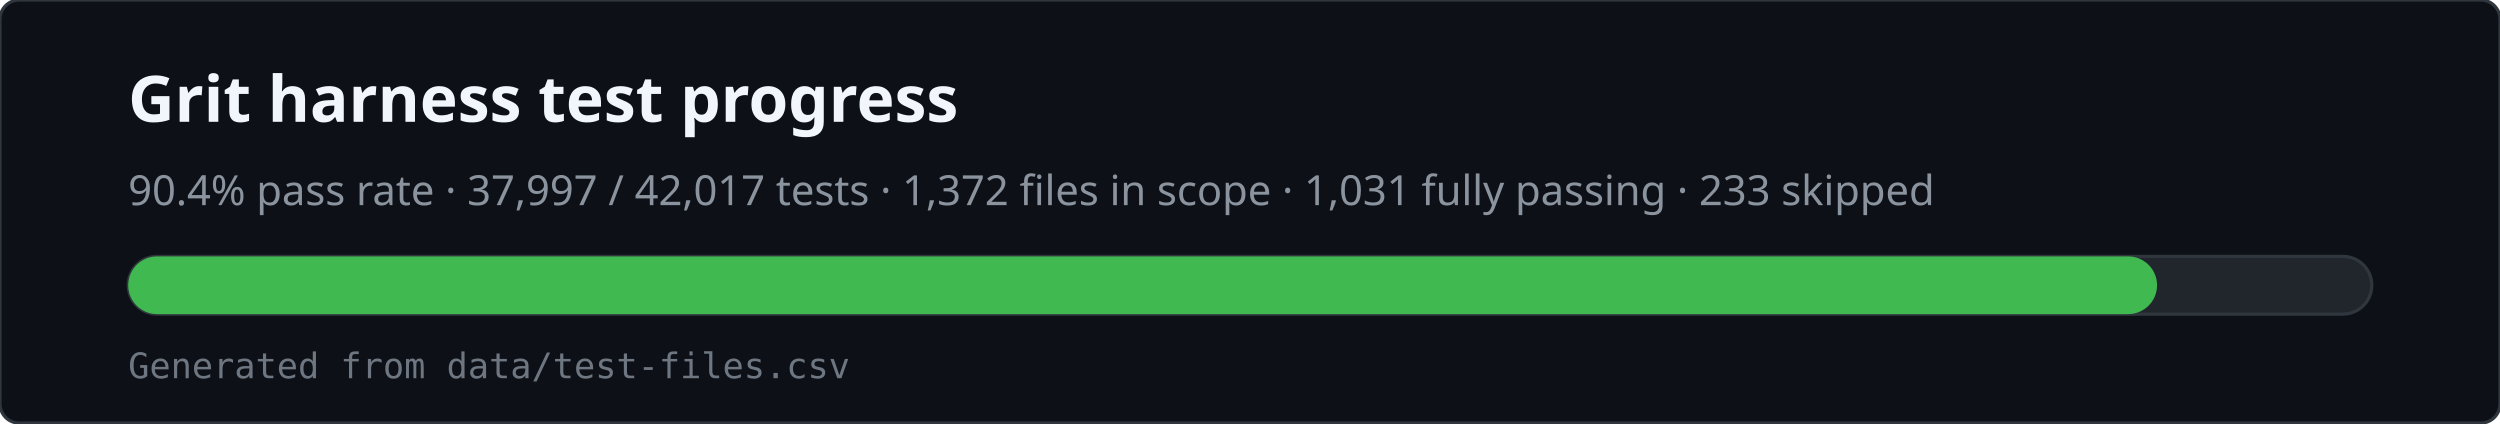
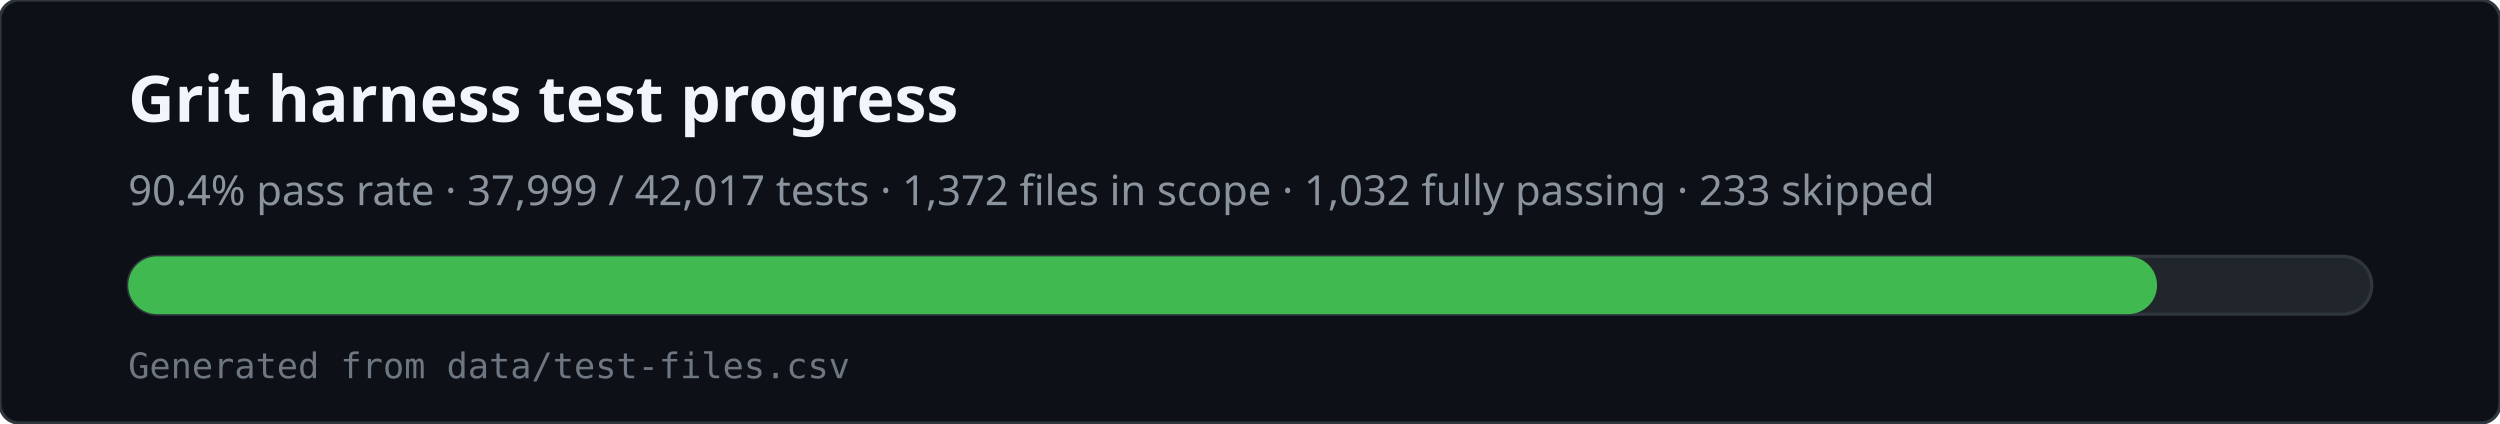
<svg xmlns="http://www.w3.org/2000/svg" viewBox="0 0 780 132" width="780" height="132" role="img" aria-labelledby="svg-title svg-desc">
  <rect x="0" y="0" width="780" height="132" rx="6" fill="#0d1117" stroke="#30363d" />
  <text x="40" y="38" fill="#f0f6fc" font-family="ui-sans-serif,system-ui,sans-serif" font-size="20" font-weight="600">Grit harness test progress</text>
-   <text x="40" y="64" fill="#8b949e" font-family="ui-sans-serif,system-ui,sans-serif" font-size="13">90.4% pass rate · 37,997 / 42,017 tests · 1,372 files in scope · 1,031 fully passing · 233 skipped</text>
+   <text x="40" y="64" fill="#8b949e" font-family="ui-sans-serif,system-ui,sans-serif" font-size="13">90.4% pass rate · 37,999 / 42,017 tests · 1,372 files in scope · 1,032 fully passing · 233 skipped</text>
  <rect x="40" y="80" width="700" height="18" rx="9" fill="#21262d" stroke="#30363d" />
  <rect x="40" y="80" width="633" height="18" rx="9" fill="#3fb950" />
  <text x="40" y="118" fill="#6e7681" font-family="ui-monospace,monospace" font-size="11">Generated from data/test-files.csv</text>
</svg>
